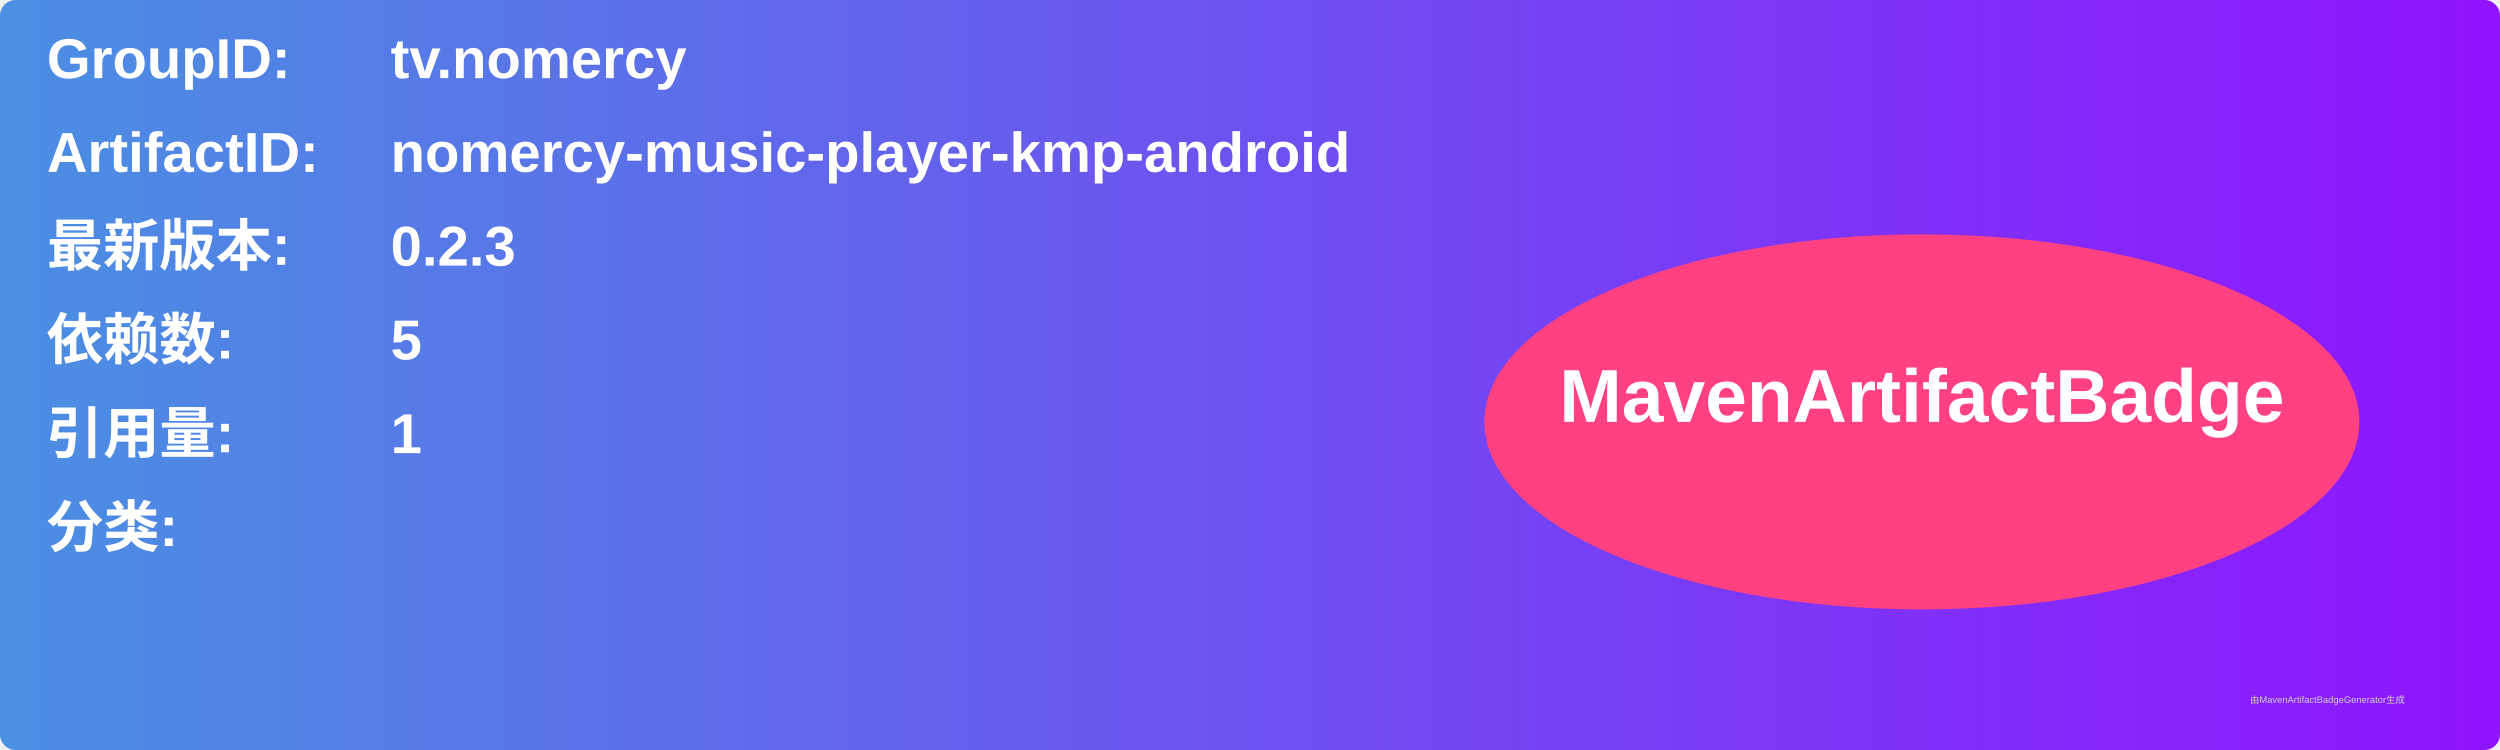
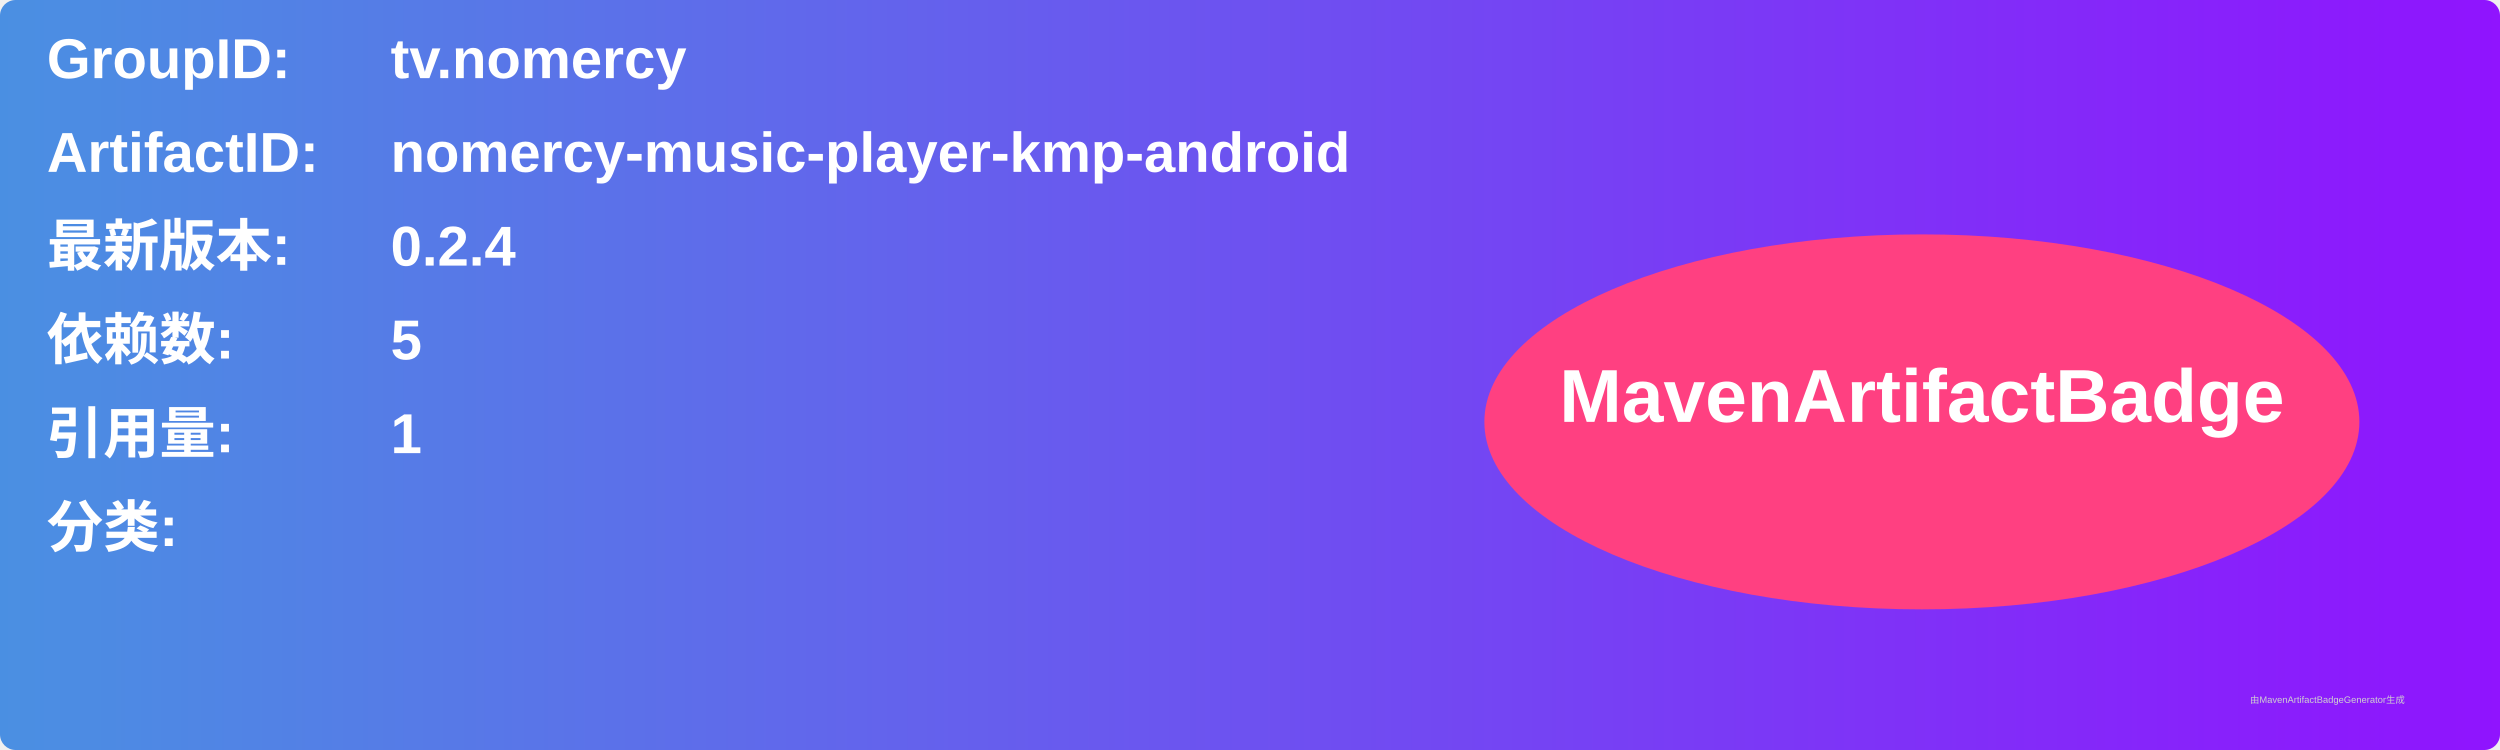
<svg xmlns="http://www.w3.org/2000/svg" width="800" height="240" viewBox="0 0 800 240">
  <linearGradient id="grad" x1="0%" y1="0%" x2="100%" y2="0%">
    <stop offset="0%" stop-color="#4a90e2" />
    <stop offset="100%" stop-color="#9013fe" />
  </linearGradient>
  <rect width="100%" height="100%" rx="5" ry="5" fill="url(#grad)" />
  <g transform="translate(15, 15)">
    <text x="0" y="10" font-family="Arial" font-size="18" fill="white" font-weight="bold" width="260">GroupID:</text>
    <text x="110" y="10" font-family="Arial" font-size="18" fill="white" font-weight="bold" width="460">tv.nomercy</text>
    <text x="0" y="40" font-family="Arial" font-size="18" fill="white" font-weight="bold" width="260">ArtifactID:</text>
    <text x="110" y="40" font-family="Arial" font-size="18" fill="white" font-weight="bold" width="460">nomercy-music-player-kmp-android</text>
    <text x="0" y="70" font-family="Arial" font-size="18" fill="white" font-weight="bold">最新版本:</text>
    <text x="110" y="70" font-family="Arial" font-size="18" fill="white" font-weight="bold">
-       <tspan font-weight="bold">0.2.3</tspan>
+       <tspan font-weight="bold">0.2.4</tspan>
    </text>
    <text x="0" y="100" font-family="Arial" font-size="18" fill="white" font-weight="bold">依赖数: </text>
    <text x="110" y="100" font-family="Arial" font-size="18" fill="white">
      <tspan font-weight="bold">5</tspan>
    </text>
    <text x="0" y="130" font-family="Arial" font-size="18" fill="white" font-weight="bold">引用量: </text>
    <text x="110" y="130" font-family="Arial" font-size="18" fill="white">
      <tspan font-weight="bold">1</tspan>
    </text>
    <text x="0" y="160" font-family="Arial" font-size="18" fill="white" font-weight="bold">分类:</text>
    <text x="10" y="190" font-family="Arial" font-size="10" fill="white">
      <tspan font-weight="bold" />
    </text>
    <ellipse cx="600" cy="120" rx="140" ry="60" fill="#ff4081" />
    <text x="600" y="120" text-anchor="middle" font-family="Arial" font-size="24" fill="white" font-weight="bold">MavenArtifactBadge</text>
  </g>
  <text x="720" y="225" font-family="Arial" font-size="3" fill="#d0d0d0">由MavenArtifactBadgeGenerator生成</text>
</svg>
